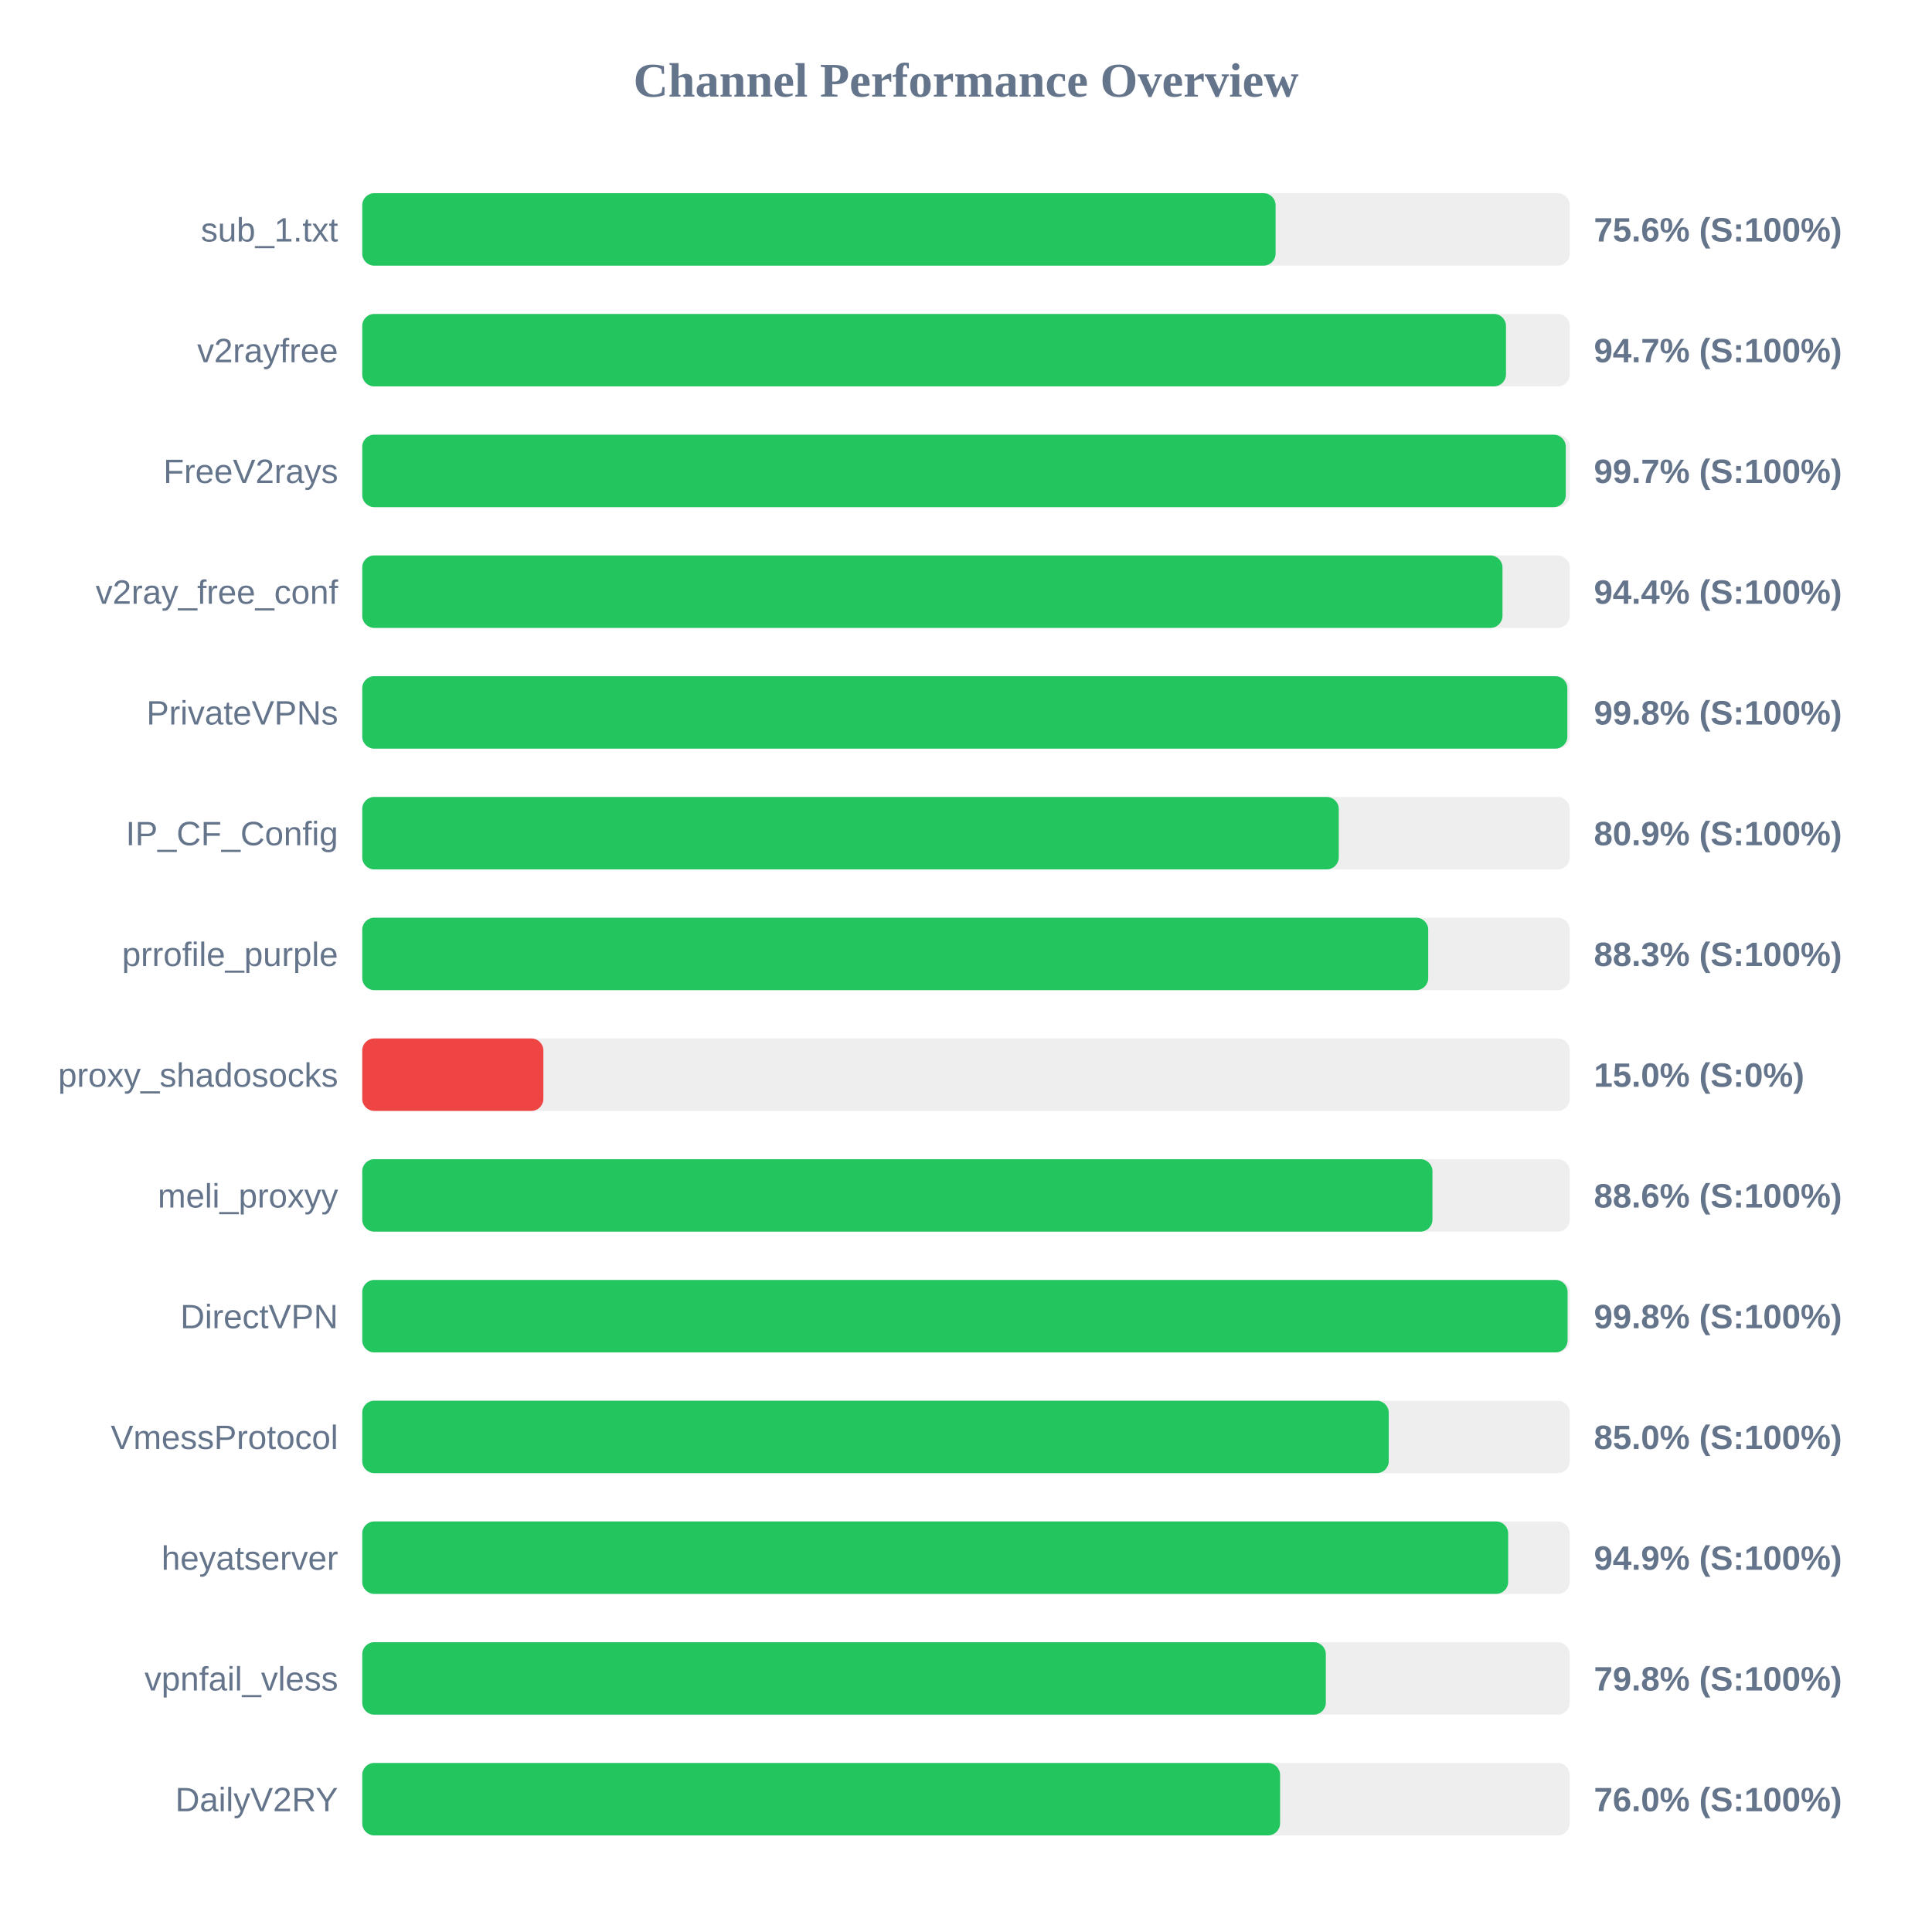
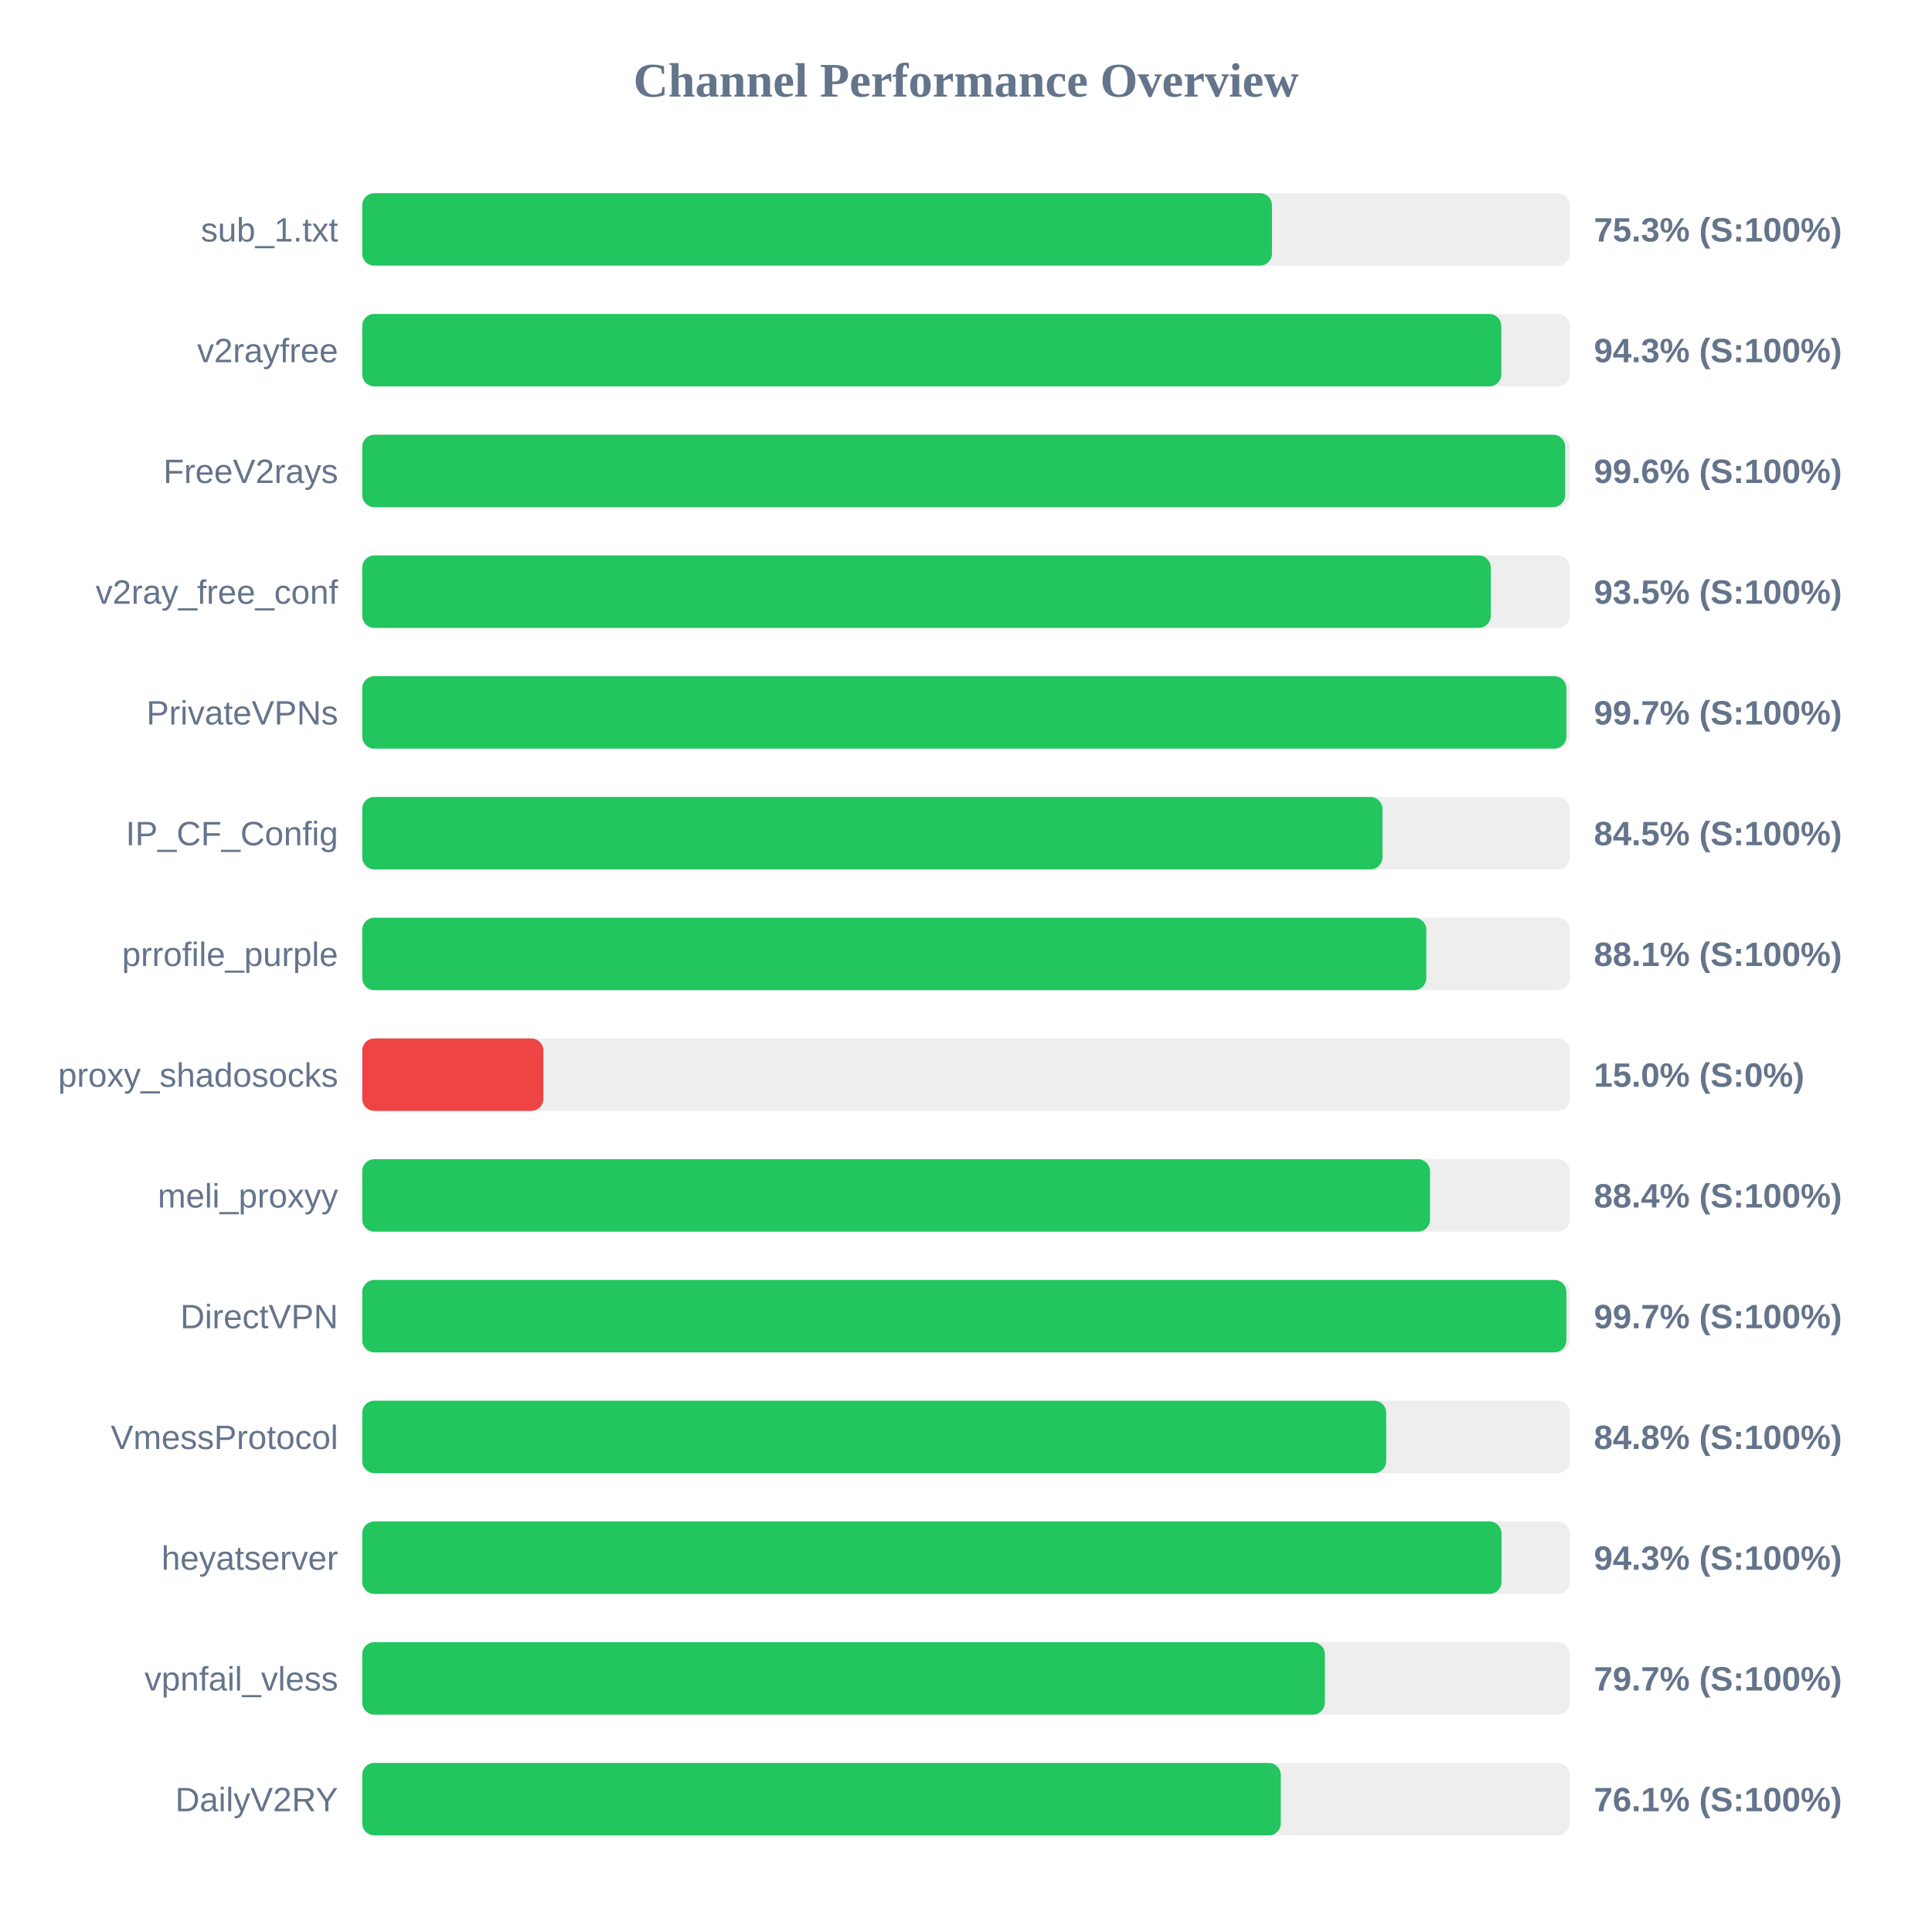
<svg xmlns="http://www.w3.org/2000/svg" width="800" height="800" version="1.1">
  <style>
        .row { font: 14px Arial; fill: #64748b; }
        .score { font: bold 14px Arial; fill: #64748b; }
    </style>
  <text x="400" y="40" text-anchor="middle" font-size="20px" font-weight="bold" fill="#64748b">Channel Performance Overview</text>
  <rect x="150" y="80" width="500" height="30" fill="#eee" rx="5" />
-   <rect x="150" y="80" width="378.2" height="30" fill="#22c55e" rx="5" />
+   <rect x="150" y="80" width="376.7" height="30" fill="#22c55e" rx="5" />
  <text x="140" y="100" text-anchor="end" class="row">sub_1.txt</text>
-   <text x="660" y="100" text-anchor="start" class="score">75.6% (S:100%)</text>
+   <text x="660" y="100" text-anchor="start" class="score">75.3% (S:100%)</text>
  <rect x="150" y="130" width="500" height="30" fill="#eee" rx="5" />
-   <rect x="150" y="130" width="473.6" height="30" fill="#22c55e" rx="5" />
+   <rect x="150" y="130" width="471.65" height="30" fill="#22c55e" rx="5" />
  <text x="140" y="150" text-anchor="end" class="row">v2rayfree</text>
-   <text x="660" y="150" text-anchor="start" class="score">94.7% (S:100%)</text>
+   <text x="660" y="150" text-anchor="start" class="score">94.3% (S:100%)</text>
  <rect x="150" y="180" width="500" height="30" fill="#eee" rx="5" />
-   <rect x="150" y="180" width="498.35" height="30" fill="#22c55e" rx="5" />
+   <rect x="150" y="180" width="498.1" height="30" fill="#22c55e" rx="5" />
  <text x="140" y="200" text-anchor="end" class="row">FreeV2rays</text>
-   <text x="660" y="200" text-anchor="start" class="score">99.7% (S:100%)</text>
+   <text x="660" y="200" text-anchor="start" class="score">99.6% (S:100%)</text>
  <rect x="150" y="230" width="500" height="30" fill="#eee" rx="5" />
-   <rect x="150" y="230" width="472.15" height="30" fill="#22c55e" rx="5" />
+   <rect x="150" y="230" width="467.3" height="30" fill="#22c55e" rx="5" />
  <text x="140" y="250" text-anchor="end" class="row">v2ray_free_conf</text>
-   <text x="660" y="250" text-anchor="start" class="score">94.4% (S:100%)</text>
+   <text x="660" y="250" text-anchor="start" class="score">93.5% (S:100%)</text>
  <rect x="150" y="280" width="500" height="30" fill="#eee" rx="5" />
-   <rect x="150" y="280" width="499.0" height="30" fill="#22c55e" rx="5" />
+   <rect x="150" y="280" width="498.6" height="30" fill="#22c55e" rx="5" />
  <text x="140" y="300" text-anchor="end" class="row">PrivateVPNs</text>
-   <text x="660" y="300" text-anchor="start" class="score">99.8% (S:100%)</text>
+   <text x="660" y="300" text-anchor="start" class="score">99.7% (S:100%)</text>
  <rect x="150" y="330" width="500" height="30" fill="#eee" rx="5" />
-   <rect x="150" y="330" width="404.35" height="30" fill="#22c55e" rx="5" />
+   <rect x="150" y="330" width="422.45" height="30" fill="#22c55e" rx="5" />
  <text x="140" y="350" text-anchor="end" class="row">IP_CF_Config</text>
-   <text x="660" y="350" text-anchor="start" class="score">80.9% (S:100%)</text>
+   <text x="660" y="350" text-anchor="start" class="score">84.5% (S:100%)</text>
  <rect x="150" y="380" width="500" height="30" fill="#eee" rx="5" />
-   <rect x="150" y="380" width="441.4" height="30" fill="#22c55e" rx="5" />
+   <rect x="150" y="380" width="440.6" height="30" fill="#22c55e" rx="5" />
  <text x="140" y="400" text-anchor="end" class="row">prrofile_purple</text>
-   <text x="660" y="400" text-anchor="start" class="score">88.3% (S:100%)</text>
+   <text x="660" y="400" text-anchor="start" class="score">88.1% (S:100%)</text>
  <rect x="150" y="430" width="500" height="30" fill="#eee" rx="5" />
  <rect x="150" y="430" width="75.0" height="30" fill="#ef4444" rx="5" />
  <text x="140" y="450" text-anchor="end" class="row">proxy_shadosocks</text>
  <text x="660" y="450" text-anchor="start" class="score">15.0% (S:0%)</text>
  <rect x="150" y="480" width="500" height="30" fill="#eee" rx="5" />
-   <rect x="150" y="480" width="443.15" height="30" fill="#22c55e" rx="5" />
+   <rect x="150" y="480" width="442.15" height="30" fill="#22c55e" rx="5" />
  <text x="140" y="500" text-anchor="end" class="row">meli_proxyy</text>
-   <text x="660" y="500" text-anchor="start" class="score">88.6% (S:100%)</text>
+   <text x="660" y="500" text-anchor="start" class="score">88.4% (S:100%)</text>
  <rect x="150" y="530" width="500" height="30" fill="#eee" rx="5" />
-   <rect x="150" y="530" width="499.1" height="30" fill="#22c55e" rx="5" />
+   <rect x="150" y="530" width="498.6" height="30" fill="#22c55e" rx="5" />
  <text x="140" y="550" text-anchor="end" class="row">DirectVPN</text>
-   <text x="660" y="550" text-anchor="start" class="score">99.8% (S:100%)</text>
+   <text x="660" y="550" text-anchor="start" class="score">99.7% (S:100%)</text>
  <rect x="150" y="580" width="500" height="30" fill="#eee" rx="5" />
-   <rect x="150" y="580" width="425.05" height="30" fill="#22c55e" rx="5" />
+   <rect x="150" y="580" width="424.0" height="30" fill="#22c55e" rx="5" />
  <text x="140" y="600" text-anchor="end" class="row">VmessProtocol</text>
-   <text x="660" y="600" text-anchor="start" class="score">85.0% (S:100%)</text>
+   <text x="660" y="600" text-anchor="start" class="score">84.8% (S:100%)</text>
  <rect x="150" y="630" width="500" height="30" fill="#eee" rx="5" />
-   <rect x="150" y="630" width="474.5" height="30" fill="#22c55e" rx="5" />
+   <rect x="150" y="630" width="471.75" height="30" fill="#22c55e" rx="5" />
  <text x="140" y="650" text-anchor="end" class="row">heyatserver</text>
-   <text x="660" y="650" text-anchor="start" class="score">94.9% (S:100%)</text>
+   <text x="660" y="650" text-anchor="start" class="score">94.3% (S:100%)</text>
  <rect x="150" y="680" width="500" height="30" fill="#eee" rx="5" />
-   <rect x="150" y="680" width="399.0" height="30" fill="#22c55e" rx="5" />
+   <rect x="150" y="680" width="398.6" height="30" fill="#22c55e" rx="5" />
  <text x="140" y="700" text-anchor="end" class="row">vpnfail_vless</text>
-   <text x="660" y="700" text-anchor="start" class="score">79.8% (S:100%)</text>
+   <text x="660" y="700" text-anchor="start" class="score">79.7% (S:100%)</text>
  <rect x="150" y="730" width="500" height="30" fill="#eee" rx="5" />
-   <rect x="150" y="730" width="380.05" height="30" fill="#22c55e" rx="5" />
+   <rect x="150" y="730" width="380.35" height="30" fill="#22c55e" rx="5" />
  <text x="140" y="750" text-anchor="end" class="row">DailyV2RY</text>
-   <text x="660" y="750" text-anchor="start" class="score">76.0% (S:100%)</text>
+   <text x="660" y="750" text-anchor="start" class="score">76.1% (S:100%)</text>
</svg>
